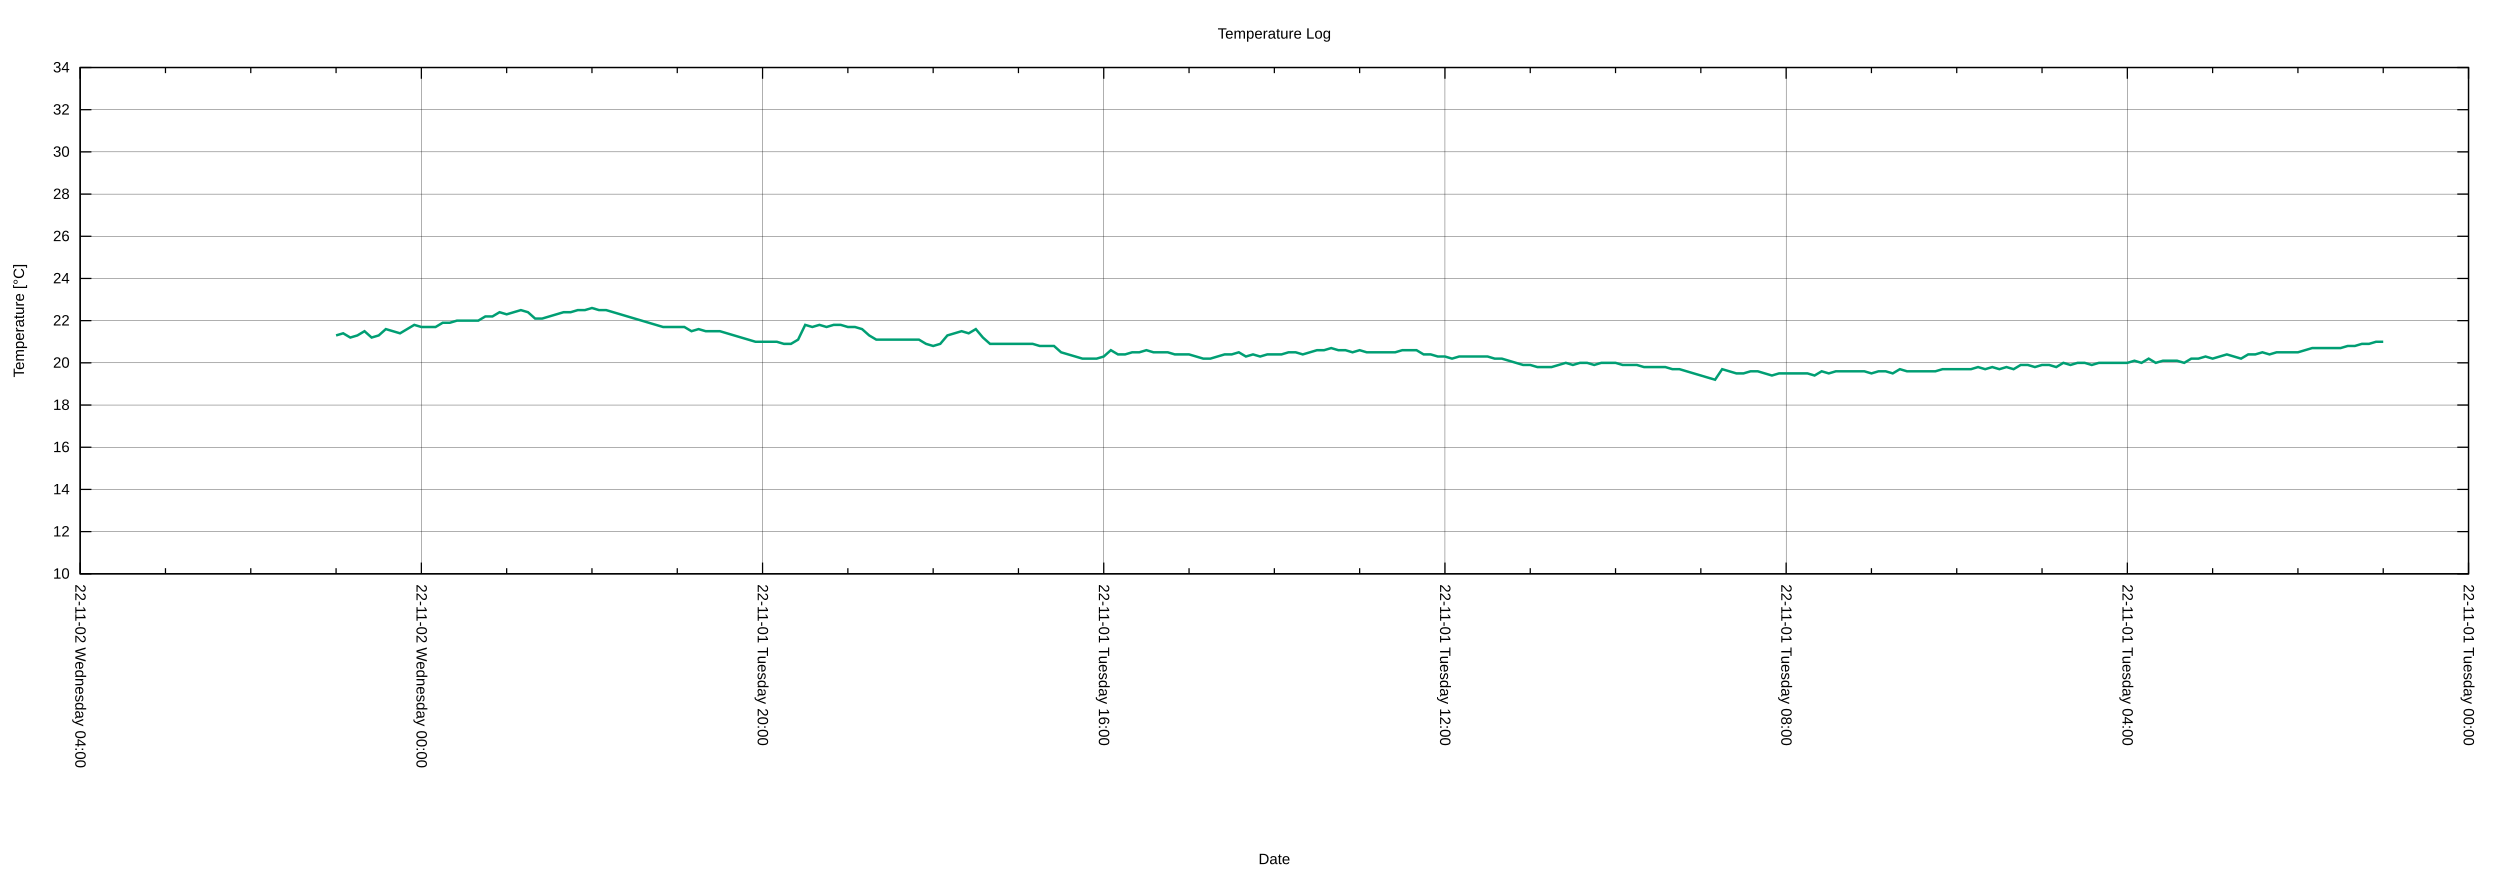
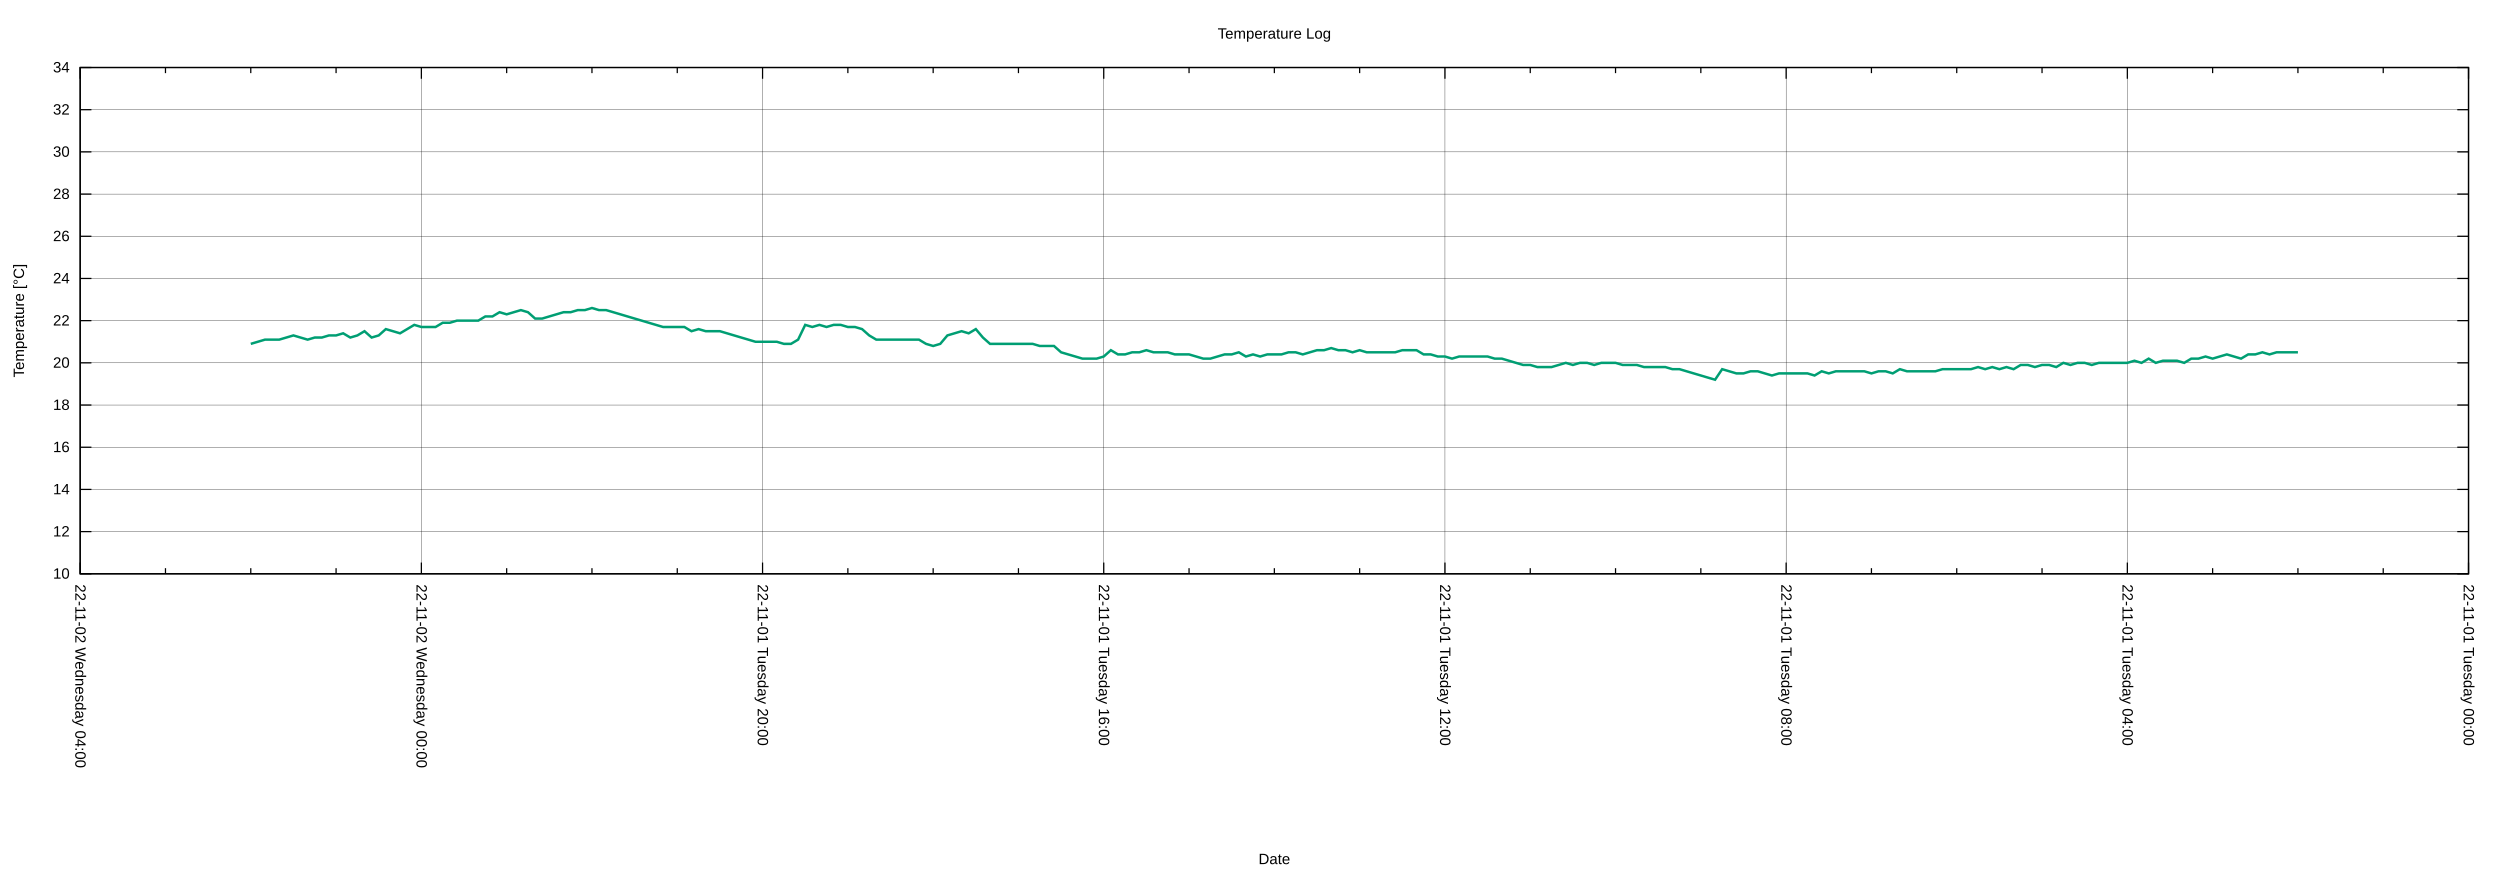
<svg xmlns="http://www.w3.org/2000/svg" xmlns:xlink="http://www.w3.org/1999/xlink" width="2000" height="700" viewBox="0 0 2000 700">
  <g id="gnuplot_canvas">
    <rect x="0" y="0" width="2000" height="700" fill="none" />
    <defs>
      <circle id="gpDot" r="0.5" stroke-width="0.5" stroke="currentColor" />
      <path id="gpPt0" stroke-width="0.222" stroke="currentColor" d="M-1,0 h2 M0,-1 v2" />
      <path id="gpPt1" stroke-width="0.222" stroke="currentColor" d="M-1,-1 L1,1 M1,-1 L-1,1" />
      <path id="gpPt2" stroke-width="0.222" stroke="currentColor" d="M-1,0 L1,0 M0,-1 L0,1 M-1,-1 L1,1 M-1,1 L1,-1" />
      <rect id="gpPt3" stroke-width="0.222" stroke="currentColor" x="-1" y="-1" width="2" height="2" />
      <rect id="gpPt4" stroke-width="0.222" stroke="currentColor" fill="currentColor" x="-1" y="-1" width="2" height="2" />
      <circle id="gpPt5" stroke-width="0.222" stroke="currentColor" cx="0" cy="0" r="1" />
      <use xlink:href="#gpPt5" id="gpPt6" fill="currentColor" stroke="none" />
      <path id="gpPt7" stroke-width="0.222" stroke="currentColor" d="M0,-1.33 L-1.33,0.67 L1.33,0.67 z" />
      <use xlink:href="#gpPt7" id="gpPt8" fill="currentColor" stroke="none" />
      <use xlink:href="#gpPt7" id="gpPt9" stroke="currentColor" transform="rotate(180)" />
      <use xlink:href="#gpPt9" id="gpPt10" fill="currentColor" stroke="none" />
      <use xlink:href="#gpPt3" id="gpPt11" stroke="currentColor" transform="rotate(45)" />
      <use xlink:href="#gpPt11" id="gpPt12" fill="currentColor" stroke="none" />
      <path id="gpPt13" stroke-width="0.222" stroke="currentColor" d="M0,1.330 L1.265,0.411 L0.782,-1.067 L-0.782,-1.076 L-1.265,0.411 z" />
      <use xlink:href="#gpPt13" id="gpPt14" fill="currentColor" stroke="none" />
      <filter id="textbox" filterUnits="objectBoundingBox" x="0" y="0" height="1" width="1">
        <feFlood flood-color="white" flood-opacity="1" result="bgnd" />
        <feComposite in="SourceGraphic" in2="bgnd" operator="atop" />
      </filter>
      <filter id="greybox" filterUnits="objectBoundingBox" x="0" y="0" height="1" width="1">
        <feFlood flood-color="lightgrey" flood-opacity="1" result="grey" />
        <feComposite in="SourceGraphic" in2="grey" operator="atop" />
      </filter>
    </defs>
    <g fill="none" color="white" stroke="currentColor" stroke-width="1.00" stroke-linecap="butt" stroke-linejoin="miter">
</g>
    <g fill="none" color="black" stroke="currentColor" stroke-width="1.00" stroke-linecap="butt" stroke-linejoin="miter">
</g>
    <g fill="none" color="black" stroke="black" stroke-width="0.25" stroke-linecap="butt" stroke-linejoin="miter">
</g>
    <g fill="none" color="black" stroke="currentColor" stroke-width="0.25" stroke-linecap="butt" stroke-linejoin="miter">
      <path stroke="black" class="gridline" d="M64.14,459.04 L1974.82,459.04  " />
    </g>
    <g fill="none" color="black" stroke="black" stroke-width="1.00" stroke-linecap="butt" stroke-linejoin="miter">
</g>
    <g fill="none" color="black" stroke="currentColor" stroke-width="1.00" stroke-linecap="butt" stroke-linejoin="miter">
      <path stroke="black" d="M64.14,459.04 L73.14,459.04 M1974.82,459.04 L1965.82,459.04  " />
      <g transform="translate(55.75,462.94)" stroke="none" fill="black" font-family="Arial" font-size="12.00" text-anchor="end">
        <text>
          <tspan font-family="Arial"> 10</tspan>
        </text>
      </g>
    </g>
    <g fill="none" color="black" stroke="currentColor" stroke-width="1.00" stroke-linecap="butt" stroke-linejoin="miter">
</g>
    <g fill="none" color="black" stroke="black" stroke-width="0.25" stroke-linecap="butt" stroke-linejoin="miter">
</g>
    <g fill="none" color="black" stroke="currentColor" stroke-width="0.25" stroke-linecap="butt" stroke-linejoin="miter">
      <path stroke="black" class="gridline" d="M64.14,425.29 L1974.82,425.29  " />
    </g>
    <g fill="none" color="black" stroke="black" stroke-width="1.00" stroke-linecap="butt" stroke-linejoin="miter">
</g>
    <g fill="none" color="black" stroke="currentColor" stroke-width="1.00" stroke-linecap="butt" stroke-linejoin="miter">
      <path stroke="black" d="M64.14,425.29 L73.14,425.29 M1974.82,425.29 L1965.82,425.29  " />
      <g transform="translate(55.75,429.19)" stroke="none" fill="black" font-family="Arial" font-size="12.00" text-anchor="end">
        <text>
          <tspan font-family="Arial"> 12</tspan>
        </text>
      </g>
    </g>
    <g fill="none" color="black" stroke="currentColor" stroke-width="1.00" stroke-linecap="butt" stroke-linejoin="miter">
</g>
    <g fill="none" color="black" stroke="black" stroke-width="0.25" stroke-linecap="butt" stroke-linejoin="miter">
</g>
    <g fill="none" color="black" stroke="currentColor" stroke-width="0.25" stroke-linecap="butt" stroke-linejoin="miter">
      <path stroke="black" class="gridline" d="M64.14,391.53 L1974.82,391.53  " />
    </g>
    <g fill="none" color="black" stroke="black" stroke-width="1.00" stroke-linecap="butt" stroke-linejoin="miter">
</g>
    <g fill="none" color="black" stroke="currentColor" stroke-width="1.00" stroke-linecap="butt" stroke-linejoin="miter">
      <path stroke="black" d="M64.14,391.53 L73.14,391.53 M1974.82,391.53 L1965.82,391.53  " />
      <g transform="translate(55.75,395.43)" stroke="none" fill="black" font-family="Arial" font-size="12.00" text-anchor="end">
        <text>
          <tspan font-family="Arial"> 14</tspan>
        </text>
      </g>
    </g>
    <g fill="none" color="black" stroke="currentColor" stroke-width="1.00" stroke-linecap="butt" stroke-linejoin="miter">
</g>
    <g fill="none" color="black" stroke="black" stroke-width="0.25" stroke-linecap="butt" stroke-linejoin="miter">
</g>
    <g fill="none" color="black" stroke="currentColor" stroke-width="0.25" stroke-linecap="butt" stroke-linejoin="miter">
      <path stroke="black" class="gridline" d="M64.14,357.78 L1974.82,357.78  " />
    </g>
    <g fill="none" color="black" stroke="black" stroke-width="1.00" stroke-linecap="butt" stroke-linejoin="miter">
</g>
    <g fill="none" color="black" stroke="currentColor" stroke-width="1.00" stroke-linecap="butt" stroke-linejoin="miter">
      <path stroke="black" d="M64.14,357.78 L73.14,357.78 M1974.82,357.78 L1965.82,357.78  " />
      <g transform="translate(55.75,361.68)" stroke="none" fill="black" font-family="Arial" font-size="12.00" text-anchor="end">
        <text>
          <tspan font-family="Arial"> 16</tspan>
        </text>
      </g>
    </g>
    <g fill="none" color="black" stroke="currentColor" stroke-width="1.00" stroke-linecap="butt" stroke-linejoin="miter">
</g>
    <g fill="none" color="black" stroke="black" stroke-width="0.25" stroke-linecap="butt" stroke-linejoin="miter">
</g>
    <g fill="none" color="black" stroke="currentColor" stroke-width="0.25" stroke-linecap="butt" stroke-linejoin="miter">
      <path stroke="black" class="gridline" d="M64.14,324.03 L1974.82,324.03  " />
    </g>
    <g fill="none" color="black" stroke="black" stroke-width="1.00" stroke-linecap="butt" stroke-linejoin="miter">
</g>
    <g fill="none" color="black" stroke="currentColor" stroke-width="1.00" stroke-linecap="butt" stroke-linejoin="miter">
      <path stroke="black" d="M64.14,324.03 L73.14,324.03 M1974.82,324.03 L1965.82,324.03  " />
      <g transform="translate(55.75,327.93)" stroke="none" fill="black" font-family="Arial" font-size="12.00" text-anchor="end">
        <text>
          <tspan font-family="Arial"> 18</tspan>
        </text>
      </g>
    </g>
    <g fill="none" color="black" stroke="currentColor" stroke-width="1.00" stroke-linecap="butt" stroke-linejoin="miter">
</g>
    <g fill="none" color="black" stroke="black" stroke-width="0.25" stroke-linecap="butt" stroke-linejoin="miter">
</g>
    <g fill="none" color="black" stroke="currentColor" stroke-width="0.25" stroke-linecap="butt" stroke-linejoin="miter">
      <path stroke="black" class="gridline" d="M64.14,290.28 L1974.82,290.28  " />
    </g>
    <g fill="none" color="black" stroke="black" stroke-width="1.00" stroke-linecap="butt" stroke-linejoin="miter">
</g>
    <g fill="none" color="black" stroke="currentColor" stroke-width="1.00" stroke-linecap="butt" stroke-linejoin="miter">
      <path stroke="black" d="M64.14,290.28 L73.14,290.28 M1974.82,290.28 L1965.82,290.28  " />
      <g transform="translate(55.75,294.18)" stroke="none" fill="black" font-family="Arial" font-size="12.00" text-anchor="end">
        <text>
          <tspan font-family="Arial"> 20</tspan>
        </text>
      </g>
    </g>
    <g fill="none" color="black" stroke="currentColor" stroke-width="1.00" stroke-linecap="butt" stroke-linejoin="miter">
</g>
    <g fill="none" color="black" stroke="black" stroke-width="0.25" stroke-linecap="butt" stroke-linejoin="miter">
</g>
    <g fill="none" color="black" stroke="currentColor" stroke-width="0.25" stroke-linecap="butt" stroke-linejoin="miter">
      <path stroke="black" class="gridline" d="M64.14,256.52 L1974.82,256.52  " />
    </g>
    <g fill="none" color="black" stroke="black" stroke-width="1.00" stroke-linecap="butt" stroke-linejoin="miter">
</g>
    <g fill="none" color="black" stroke="currentColor" stroke-width="1.00" stroke-linecap="butt" stroke-linejoin="miter">
      <path stroke="black" d="M64.14,256.52 L73.14,256.52 M1974.82,256.52 L1965.82,256.52  " />
      <g transform="translate(55.75,260.42)" stroke="none" fill="black" font-family="Arial" font-size="12.00" text-anchor="end">
        <text>
          <tspan font-family="Arial"> 22</tspan>
        </text>
      </g>
    </g>
    <g fill="none" color="black" stroke="currentColor" stroke-width="1.00" stroke-linecap="butt" stroke-linejoin="miter">
</g>
    <g fill="none" color="black" stroke="black" stroke-width="0.25" stroke-linecap="butt" stroke-linejoin="miter">
</g>
    <g fill="none" color="black" stroke="currentColor" stroke-width="0.25" stroke-linecap="butt" stroke-linejoin="miter">
      <path stroke="black" class="gridline" d="M64.14,222.77 L1974.82,222.77  " />
    </g>
    <g fill="none" color="black" stroke="black" stroke-width="1.00" stroke-linecap="butt" stroke-linejoin="miter">
</g>
    <g fill="none" color="black" stroke="currentColor" stroke-width="1.00" stroke-linecap="butt" stroke-linejoin="miter">
      <path stroke="black" d="M64.14,222.77 L73.14,222.77 M1974.82,222.77 L1965.82,222.77  " />
      <g transform="translate(55.75,226.67)" stroke="none" fill="black" font-family="Arial" font-size="12.00" text-anchor="end">
        <text>
          <tspan font-family="Arial"> 24</tspan>
        </text>
      </g>
    </g>
    <g fill="none" color="black" stroke="currentColor" stroke-width="1.00" stroke-linecap="butt" stroke-linejoin="miter">
</g>
    <g fill="none" color="black" stroke="black" stroke-width="0.25" stroke-linecap="butt" stroke-linejoin="miter">
</g>
    <g fill="none" color="black" stroke="currentColor" stroke-width="0.25" stroke-linecap="butt" stroke-linejoin="miter">
      <path stroke="black" class="gridline" d="M64.14,189.02 L1974.82,189.02  " />
    </g>
    <g fill="none" color="black" stroke="black" stroke-width="1.00" stroke-linecap="butt" stroke-linejoin="miter">
</g>
    <g fill="none" color="black" stroke="currentColor" stroke-width="1.00" stroke-linecap="butt" stroke-linejoin="miter">
      <path stroke="black" d="M64.14,189.02 L73.14,189.02 M1974.82,189.02 L1965.82,189.02  " />
      <g transform="translate(55.75,192.92)" stroke="none" fill="black" font-family="Arial" font-size="12.00" text-anchor="end">
        <text>
          <tspan font-family="Arial"> 26</tspan>
        </text>
      </g>
    </g>
    <g fill="none" color="black" stroke="currentColor" stroke-width="1.00" stroke-linecap="butt" stroke-linejoin="miter">
</g>
    <g fill="none" color="black" stroke="black" stroke-width="0.25" stroke-linecap="butt" stroke-linejoin="miter">
</g>
    <g fill="none" color="black" stroke="currentColor" stroke-width="0.25" stroke-linecap="butt" stroke-linejoin="miter">
      <path stroke="black" class="gridline" d="M64.14,155.27 L1974.82,155.27  " />
    </g>
    <g fill="none" color="black" stroke="black" stroke-width="1.00" stroke-linecap="butt" stroke-linejoin="miter">
</g>
    <g fill="none" color="black" stroke="currentColor" stroke-width="1.00" stroke-linecap="butt" stroke-linejoin="miter">
      <path stroke="black" d="M64.14,155.27 L73.14,155.27 M1974.82,155.27 L1965.82,155.27  " />
      <g transform="translate(55.75,159.17)" stroke="none" fill="black" font-family="Arial" font-size="12.00" text-anchor="end">
        <text>
          <tspan font-family="Arial"> 28</tspan>
        </text>
      </g>
    </g>
    <g fill="none" color="black" stroke="currentColor" stroke-width="1.00" stroke-linecap="butt" stroke-linejoin="miter">
</g>
    <g fill="none" color="black" stroke="black" stroke-width="0.25" stroke-linecap="butt" stroke-linejoin="miter">
</g>
    <g fill="none" color="black" stroke="currentColor" stroke-width="0.25" stroke-linecap="butt" stroke-linejoin="miter">
      <path stroke="black" class="gridline" d="M64.14,121.51 L1974.82,121.51  " />
    </g>
    <g fill="none" color="black" stroke="black" stroke-width="1.00" stroke-linecap="butt" stroke-linejoin="miter">
</g>
    <g fill="none" color="black" stroke="currentColor" stroke-width="1.00" stroke-linecap="butt" stroke-linejoin="miter">
      <path stroke="black" d="M64.14,121.51 L73.14,121.51 M1974.82,121.51 L1965.82,121.51  " />
      <g transform="translate(55.75,125.41)" stroke="none" fill="black" font-family="Arial" font-size="12.00" text-anchor="end">
        <text>
          <tspan font-family="Arial"> 30</tspan>
        </text>
      </g>
    </g>
    <g fill="none" color="black" stroke="currentColor" stroke-width="1.00" stroke-linecap="butt" stroke-linejoin="miter">
</g>
    <g fill="none" color="black" stroke="black" stroke-width="0.25" stroke-linecap="butt" stroke-linejoin="miter">
</g>
    <g fill="none" color="black" stroke="currentColor" stroke-width="0.25" stroke-linecap="butt" stroke-linejoin="miter">
      <path stroke="black" class="gridline" d="M64.14,87.76 L1974.82,87.76  " />
    </g>
    <g fill="none" color="black" stroke="black" stroke-width="1.00" stroke-linecap="butt" stroke-linejoin="miter">
</g>
    <g fill="none" color="black" stroke="currentColor" stroke-width="1.00" stroke-linecap="butt" stroke-linejoin="miter">
      <path stroke="black" d="M64.14,87.76 L73.14,87.76 M1974.82,87.76 L1965.82,87.76  " />
      <g transform="translate(55.75,91.66)" stroke="none" fill="black" font-family="Arial" font-size="12.00" text-anchor="end">
        <text>
          <tspan font-family="Arial"> 32</tspan>
        </text>
      </g>
    </g>
    <g fill="none" color="black" stroke="currentColor" stroke-width="1.00" stroke-linecap="butt" stroke-linejoin="miter">
</g>
    <g fill="none" color="black" stroke="black" stroke-width="0.25" stroke-linecap="butt" stroke-linejoin="miter">
</g>
    <g fill="none" color="black" stroke="currentColor" stroke-width="0.25" stroke-linecap="butt" stroke-linejoin="miter">
      <path stroke="black" class="gridline" d="M64.14,54.01 L1974.82,54.01  " />
    </g>
    <g fill="none" color="black" stroke="black" stroke-width="1.00" stroke-linecap="butt" stroke-linejoin="miter">
</g>
    <g fill="none" color="black" stroke="currentColor" stroke-width="1.00" stroke-linecap="butt" stroke-linejoin="miter">
      <path stroke="black" d="M64.14,54.01 L73.14,54.01 M1974.82,54.01 L1965.82,54.01  " />
      <g transform="translate(55.75,57.91)" stroke="none" fill="black" font-family="Arial" font-size="12.00" text-anchor="end">
        <text>
          <tspan font-family="Arial"> 34</tspan>
        </text>
      </g>
    </g>
    <g fill="none" color="black" stroke="currentColor" stroke-width="1.00" stroke-linecap="butt" stroke-linejoin="miter">
</g>
    <g fill="none" color="black" stroke="black" stroke-width="0.25" stroke-linecap="butt" stroke-linejoin="miter">
</g>
    <g fill="none" color="black" stroke="currentColor" stroke-width="0.25" stroke-linecap="butt" stroke-linejoin="miter">
      <path stroke="black" class="gridline" d="M1974.82,459.04 L1974.82,54.01  " />
    </g>
    <g fill="none" color="black" stroke="black" stroke-width="1.00" stroke-linecap="butt" stroke-linejoin="miter">
</g>
    <g fill="none" color="black" stroke="currentColor" stroke-width="1.00" stroke-linecap="butt" stroke-linejoin="miter">
      <path stroke="black" d="M1974.82,459.04 L1974.82,450.04 M1974.82,54.01 L1974.82,63.01  " />
      <g transform="translate(1970.92,467.43) rotate(90)" stroke="none" fill="black" font-family="Arial" font-size="12.00" text-anchor="start">
        <text>
          <tspan font-family="Arial">22-11-01 Tuesday 00:00</tspan>
        </text>
      </g>
    </g>
    <g fill="none" color="black" stroke="currentColor" stroke-width="1.00" stroke-linecap="butt" stroke-linejoin="miter">
      <path stroke="black" d="M1906.58,459.04 L1906.58,454.54 M1906.58,54.01 L1906.58,58.51 M1838.34,459.04 L1838.34,454.54 M1838.34,54.01 L1838.34,58.51   M1770.10,459.04 L1770.10,454.54 M1770.10,54.01 L1770.10,58.51  " />
    </g>
    <g fill="none" color="black" stroke="black" stroke-width="0.25" stroke-linecap="butt" stroke-linejoin="miter">
</g>
    <g fill="none" color="black" stroke="currentColor" stroke-width="0.25" stroke-linecap="butt" stroke-linejoin="miter">
      <path stroke="black" class="gridline" d="M1701.87,459.04 L1701.87,54.01  " />
    </g>
    <g fill="none" color="black" stroke="black" stroke-width="1.00" stroke-linecap="butt" stroke-linejoin="miter">
</g>
    <g fill="none" color="black" stroke="currentColor" stroke-width="1.00" stroke-linecap="butt" stroke-linejoin="miter">
      <path stroke="black" d="M1701.87,459.04 L1701.87,450.04 M1701.87,54.01 L1701.87,63.01  " />
      <g transform="translate(1697.97,467.43) rotate(90)" stroke="none" fill="black" font-family="Arial" font-size="12.00" text-anchor="start">
        <text>
          <tspan font-family="Arial">22-11-01 Tuesday 04:00</tspan>
        </text>
      </g>
    </g>
    <g fill="none" color="black" stroke="currentColor" stroke-width="1.00" stroke-linecap="butt" stroke-linejoin="miter">
      <path stroke="black" d="M1633.63,459.04 L1633.63,454.54 M1633.63,54.01 L1633.63,58.51 M1565.39,459.04 L1565.39,454.54 M1565.39,54.01 L1565.39,58.51   M1497.15,459.04 L1497.15,454.54 M1497.15,54.01 L1497.15,58.51  " />
    </g>
    <g fill="none" color="black" stroke="black" stroke-width="0.25" stroke-linecap="butt" stroke-linejoin="miter">
</g>
    <g fill="none" color="black" stroke="currentColor" stroke-width="0.25" stroke-linecap="butt" stroke-linejoin="miter">
      <path stroke="black" class="gridline" d="M1428.91,459.04 L1428.91,54.01  " />
    </g>
    <g fill="none" color="black" stroke="black" stroke-width="1.00" stroke-linecap="butt" stroke-linejoin="miter">
</g>
    <g fill="none" color="black" stroke="currentColor" stroke-width="1.00" stroke-linecap="butt" stroke-linejoin="miter">
      <path stroke="black" d="M1428.91,459.04 L1428.91,450.04 M1428.91,54.01 L1428.91,63.01  " />
      <g transform="translate(1425.01,467.43) rotate(90)" stroke="none" fill="black" font-family="Arial" font-size="12.00" text-anchor="start">
        <text>
          <tspan font-family="Arial">22-11-01 Tuesday 08:00</tspan>
        </text>
      </g>
    </g>
    <g fill="none" color="black" stroke="currentColor" stroke-width="1.00" stroke-linecap="butt" stroke-linejoin="miter">
      <path stroke="black" d="M1360.67,459.04 L1360.67,454.54 M1360.67,54.01 L1360.67,58.51 M1292.43,459.04 L1292.43,454.54 M1292.43,54.01 L1292.43,58.51   M1224.20,459.04 L1224.20,454.54 M1224.20,54.01 L1224.20,58.51  " />
    </g>
    <g fill="none" color="black" stroke="black" stroke-width="0.25" stroke-linecap="butt" stroke-linejoin="miter">
</g>
    <g fill="none" color="black" stroke="currentColor" stroke-width="0.25" stroke-linecap="butt" stroke-linejoin="miter">
      <path stroke="black" class="gridline" d="M1155.96,459.04 L1155.96,54.01  " />
    </g>
    <g fill="none" color="black" stroke="black" stroke-width="1.00" stroke-linecap="butt" stroke-linejoin="miter">
</g>
    <g fill="none" color="black" stroke="currentColor" stroke-width="1.00" stroke-linecap="butt" stroke-linejoin="miter">
      <path stroke="black" d="M1155.96,459.04 L1155.96,450.04 M1155.96,54.01 L1155.96,63.01  " />
      <g transform="translate(1152.06,467.43) rotate(90)" stroke="none" fill="black" font-family="Arial" font-size="12.00" text-anchor="start">
        <text>
          <tspan font-family="Arial">22-11-01 Tuesday 12:00</tspan>
        </text>
      </g>
    </g>
    <g fill="none" color="black" stroke="currentColor" stroke-width="1.00" stroke-linecap="butt" stroke-linejoin="miter">
      <path stroke="black" d="M1087.72,459.04 L1087.72,454.54 M1087.72,54.01 L1087.72,58.51 M1019.48,459.04 L1019.48,454.54 M1019.48,54.01 L1019.48,58.51   M951.24,459.04 L951.24,454.54 M951.24,54.01 L951.24,58.51  " />
    </g>
    <g fill="none" color="black" stroke="black" stroke-width="0.25" stroke-linecap="butt" stroke-linejoin="miter">
</g>
    <g fill="none" color="black" stroke="currentColor" stroke-width="0.25" stroke-linecap="butt" stroke-linejoin="miter">
      <path stroke="black" class="gridline" d="M883.00,459.04 L883.00,54.01  " />
    </g>
    <g fill="none" color="black" stroke="black" stroke-width="1.00" stroke-linecap="butt" stroke-linejoin="miter">
</g>
    <g fill="none" color="black" stroke="currentColor" stroke-width="1.00" stroke-linecap="butt" stroke-linejoin="miter">
      <path stroke="black" d="M883.00,459.04 L883.00,450.04 M883.00,54.01 L883.00,63.01  " />
      <g transform="translate(879.10,467.43) rotate(90)" stroke="none" fill="black" font-family="Arial" font-size="12.00" text-anchor="start">
        <text>
          <tspan font-family="Arial">22-11-01 Tuesday 16:00</tspan>
        </text>
      </g>
    </g>
    <g fill="none" color="black" stroke="currentColor" stroke-width="1.00" stroke-linecap="butt" stroke-linejoin="miter">
      <path stroke="black" d="M814.76,459.04 L814.76,454.54 M814.76,54.01 L814.76,58.51 M746.53,459.04 L746.53,454.54 M746.53,54.01 L746.53,58.51   M678.29,459.04 L678.29,454.54 M678.29,54.01 L678.29,58.51  " />
    </g>
    <g fill="none" color="black" stroke="black" stroke-width="0.25" stroke-linecap="butt" stroke-linejoin="miter">
</g>
    <g fill="none" color="black" stroke="currentColor" stroke-width="0.25" stroke-linecap="butt" stroke-linejoin="miter">
      <path stroke="black" class="gridline" d="M610.05,459.04 L610.05,54.01  " />
    </g>
    <g fill="none" color="black" stroke="black" stroke-width="1.00" stroke-linecap="butt" stroke-linejoin="miter">
</g>
    <g fill="none" color="black" stroke="currentColor" stroke-width="1.00" stroke-linecap="butt" stroke-linejoin="miter">
      <path stroke="black" d="M610.05,459.04 L610.05,450.04 M610.05,54.01 L610.05,63.01  " />
      <g transform="translate(606.15,467.43) rotate(90)" stroke="none" fill="black" font-family="Arial" font-size="12.00" text-anchor="start">
        <text>
          <tspan font-family="Arial">22-11-01 Tuesday 20:00</tspan>
        </text>
      </g>
    </g>
    <g fill="none" color="black" stroke="currentColor" stroke-width="1.00" stroke-linecap="butt" stroke-linejoin="miter">
      <path stroke="black" d="M541.81,459.04 L541.81,454.54 M541.81,54.01 L541.81,58.51 M473.57,459.04 L473.57,454.54 M473.57,54.01 L473.57,58.51   M405.33,459.04 L405.33,454.54 M405.33,54.01 L405.33,58.51  " />
    </g>
    <g fill="none" color="black" stroke="black" stroke-width="0.25" stroke-linecap="butt" stroke-linejoin="miter">
</g>
    <g fill="none" color="black" stroke="currentColor" stroke-width="0.25" stroke-linecap="butt" stroke-linejoin="miter">
      <path stroke="black" class="gridline" d="M337.09,459.04 L337.09,54.01  " />
    </g>
    <g fill="none" color="black" stroke="black" stroke-width="1.00" stroke-linecap="butt" stroke-linejoin="miter">
</g>
    <g fill="none" color="black" stroke="currentColor" stroke-width="1.00" stroke-linecap="butt" stroke-linejoin="miter">
      <path stroke="black" d="M337.09,459.04 L337.09,450.04 M337.09,54.01 L337.09,63.01  " />
      <g transform="translate(333.19,467.43) rotate(90)" stroke="none" fill="black" font-family="Arial" font-size="12.00" text-anchor="start">
        <text>
          <tspan font-family="Arial">22-11-02 Wednesday 00:00</tspan>
        </text>
      </g>
    </g>
    <g fill="none" color="black" stroke="currentColor" stroke-width="1.00" stroke-linecap="butt" stroke-linejoin="miter">
      <path stroke="black" d="M268.86,459.04 L268.86,454.54 M268.86,54.01 L268.86,58.51 M200.62,459.04 L200.62,454.54 M200.62,54.01 L200.62,58.51   M132.38,459.04 L132.38,454.54 M132.38,54.01 L132.38,58.51  " />
    </g>
    <g fill="none" color="black" stroke="black" stroke-width="0.25" stroke-linecap="butt" stroke-linejoin="miter">
</g>
    <g fill="none" color="black" stroke="currentColor" stroke-width="0.25" stroke-linecap="butt" stroke-linejoin="miter">
      <path stroke="black" class="gridline" d="M64.14,459.04 L64.14,54.01  " />
    </g>
    <g fill="none" color="black" stroke="black" stroke-width="1.00" stroke-linecap="butt" stroke-linejoin="miter">
</g>
    <g fill="none" color="black" stroke="currentColor" stroke-width="1.00" stroke-linecap="butt" stroke-linejoin="miter">
      <path stroke="black" d="M64.14,459.04 L64.14,450.04 M64.14,54.01 L64.14,63.01  " />
      <g transform="translate(60.24,467.43) rotate(90)" stroke="none" fill="black" font-family="Arial" font-size="12.00" text-anchor="start">
        <text>
          <tspan font-family="Arial">22-11-02 Wednesday 04:00</tspan>
        </text>
      </g>
    </g>
    <g fill="none" color="black" stroke="currentColor" stroke-width="1.00" stroke-linecap="butt" stroke-linejoin="miter">
</g>
    <g fill="none" color="black" stroke="currentColor" stroke-width="1.00" stroke-linecap="butt" stroke-linejoin="miter">
      <path stroke="black" d="M64.14,54.01 L64.14,459.04 L1974.82,459.04 L1974.82,54.01 L64.14,54.01 Z  " />
    </g>
    <g fill="none" color="black" stroke="currentColor" stroke-width="1.00" stroke-linecap="butt" stroke-linejoin="miter">
      <g transform="translate(19.18,256.53) rotate(270)" stroke="none" fill="black" font-family="Arial" font-size="12.00" text-anchor="middle">
        <text>
          <tspan font-family="Arial">Temperature [°C]</tspan>
        </text>
      </g>
    </g>
    <g fill="none" color="black" stroke="currentColor" stroke-width="1.00" stroke-linecap="butt" stroke-linejoin="miter">
      <g transform="translate(1019.48,691.30)" stroke="none" fill="black" font-family="Arial" font-size="12.00" text-anchor="middle">
        <text>
          <tspan font-family="Arial">Date</tspan>
        </text>
      </g>
    </g>
    <g fill="none" color="black" stroke="currentColor" stroke-width="1.00" stroke-linecap="butt" stroke-linejoin="miter">
</g>
    <g id="gnuplot_plot_1">
      <g fill="none" color="white" stroke="currentColor" stroke-width="2.00" stroke-linecap="butt" stroke-linejoin="miter">
</g>
      <g fill="none" color="black" stroke="currentColor" stroke-width="2.00" stroke-linecap="butt" stroke-linejoin="miter">
-         <path stroke="rgb(  0, 158, 115)" d="M268.86,268.34 L274.54,266.65 L280.23,270.03 L285.92,268.34 L291.60,264.96 L297.29,270.03 L302.98,268.34 L308.66,263.28   L314.35,264.96 L320.03,266.65 L325.72,263.28 L331.41,259.90 L337.09,261.59 L342.78,261.59 L348.47,261.59 L354.15,258.21   L359.84,258.21 L365.53,256.52 L371.21,256.52 L376.90,256.52 L382.59,256.52 L388.27,253.15 L393.96,253.15 L399.65,249.77   L405.33,251.46 L411.02,249.77 L416.71,248.09 L422.39,249.77 L428.08,254.84 L433.77,254.84 L439.45,253.15 L445.14,251.46   L450.83,249.77 L456.51,249.77 L462.20,248.09 L467.88,248.09 L473.57,246.40 L479.26,248.09 L484.94,248.09 L490.63,249.77   L496.32,251.46 L502.00,253.15 L507.69,254.84 L513.38,256.52 L519.06,258.21 L524.75,259.90 L530.44,261.59 L536.12,261.59   L541.81,261.59 L547.50,261.59 L553.18,264.96 L558.87,263.28 L564.56,264.96 L570.24,264.96 L575.93,264.96 L581.62,266.65   L587.30,268.34 L592.99,270.03 L598.68,271.71 L604.36,273.40 L610.05,273.40 L615.74,273.40 L621.42,273.40 L627.11,275.09   L632.79,275.09 L638.48,271.71 L644.17,259.90 L649.85,261.59 L655.54,259.90 L661.23,261.59 L666.91,259.90 L672.60,259.90   L678.29,261.59 L683.97,261.59 L689.66,263.28 L695.35,268.34 L701.03,271.71 L706.72,271.71 L712.41,271.71 L718.09,271.71   L723.78,271.71 L729.47,271.71 L735.15,271.71 L740.84,275.09 L746.53,276.78 L752.21,275.09 L757.90,268.34 L763.59,266.65   L769.27,264.96 L774.96,266.65 L780.65,263.28 L786.33,270.03 L792.02,275.09 L797.70,275.09 L803.39,275.09 L809.08,275.09   L814.76,275.09 L820.45,275.09 L826.14,275.09 L831.82,276.78 L837.51,276.78 L843.20,276.78 L848.88,281.84 L854.57,283.53   L860.26,285.21 L865.94,286.90 L871.63,286.90 L877.32,286.90 L883.00,285.21 L888.69,280.15 L894.38,283.53 L900.06,283.53   L905.75,281.84 L911.44,281.84 L917.12,280.15 L922.81,281.84 L928.50,281.84 L934.18,281.84 L939.87,283.53 L945.55,283.53   L951.24,283.53 L956.93,285.21 L962.61,286.90 L968.30,286.90 L973.99,285.21 L979.67,283.53 L985.36,283.53 L991.05,281.84   L996.73,285.21 L1002.42,283.53 L1008.11,285.21 L1013.79,283.53 L1019.48,283.53 L1025.17,283.53 L1030.85,281.84 L1036.54,281.84   L1042.23,283.53 L1047.91,281.84 L1053.60,280.15 L1059.29,280.15 L1064.97,278.46 L1070.66,280.15 L1076.35,280.15 L1082.03,281.84   L1087.72,280.15 L1093.41,281.84 L1099.09,281.84 L1104.78,281.84 L1110.46,281.84 L1116.15,281.84 L1121.84,280.15 L1127.52,280.15   L1133.21,280.15 L1138.90,283.53 L1144.58,283.53 L1150.27,285.21 L1155.96,285.21 L1161.64,286.90 L1167.33,285.21 L1173.02,285.21   L1178.70,285.21 L1184.39,285.21 L1190.08,285.21 L1195.76,286.90 L1201.45,286.90 L1207.14,288.59 L1212.82,290.28 L1218.51,291.97   L1224.20,291.97 L1229.88,293.65 L1235.57,293.65 L1241.26,293.65 L1246.94,291.97 L1252.63,290.28 L1258.32,291.97 L1264.00,290.28   L1269.69,290.28 L1275.37,291.97 L1281.06,290.28 L1286.75,290.28 L1292.43,290.28 L1298.12,291.97 L1303.81,291.97 L1309.49,291.97   L1315.18,293.65 L1320.87,293.65 L1326.55,293.65 L1332.24,293.65 L1337.93,295.34 L1343.61,295.34 L1349.30,297.03 L1354.99,298.72   L1360.67,300.40 L1366.36,302.09 L1372.05,303.78 L1377.73,295.34 L1383.42,297.03 L1389.11,298.72 L1394.79,298.72 L1400.48,297.03   L1406.17,297.03 L1411.85,298.72 L1417.54,300.40 L1423.22,298.72 L1428.91,298.72 L1434.60,298.72 L1440.28,298.72 L1445.97,298.72   L1451.66,300.40 L1457.34,297.03 L1463.03,298.72 L1468.72,297.03 L1474.40,297.03 L1480.09,297.03 L1485.78,297.03 L1491.46,297.03   L1497.15,298.72 L1502.84,297.03 L1508.52,297.03 L1514.21,298.72 L1519.90,295.34 L1525.58,297.03 L1531.27,297.03 L1536.96,297.03   L1542.64,297.03 L1548.33,297.03 L1554.02,295.34 L1559.70,295.34 L1565.39,295.34 L1571.08,295.34 L1576.76,295.34 L1582.45,293.65   L1588.13,295.34 L1593.82,293.65 L1599.51,295.34 L1605.19,293.65 L1610.88,295.34 L1616.57,291.97 L1622.25,291.97 L1627.94,293.65   L1633.63,291.97 L1639.31,291.97 L1645.00,293.65 L1650.69,290.28 L1656.37,291.97 L1662.06,290.28 L1667.75,290.28 L1673.43,291.97   L1679.12,290.28 L1684.81,290.28 L1690.49,290.28 L1696.18,290.28 L1701.87,290.28 L1707.55,288.59 L1713.24,290.28 L1718.93,286.90   L1724.61,290.28 L1730.30,288.59 L1735.99,288.59 L1741.67,288.59 L1747.36,290.28 L1753.04,286.90 L1758.73,286.90 L1764.42,285.21   L1770.10,286.90 L1775.79,285.21 L1781.48,283.53 L1787.16,285.21 L1792.85,286.90 L1798.54,283.53 L1804.22,283.53 L1809.91,281.84   L1815.60,283.53 L1821.28,281.84 L1826.97,281.84 L1832.66,281.84 L1838.34,281.84 L1844.03,280.15 L1849.72,278.46 L1855.40,278.46   L1861.09,278.46 L1866.78,278.46 L1872.46,278.46 L1878.15,276.78 L1883.84,276.78 L1889.52,275.09 L1895.21,275.09 L1900.89,273.40   L1906.58,273.40  " />
+         <path stroke="rgb(  0, 158, 115)" d="M200.62,275.09 L206.30,273.40 L211.99,271.71 L217.68,271.71 L223.36,271.71 L229.05,270.03 L234.74,268.34 L240.42,270.03   L246.11,271.71 L251.80,270.03 L257.48,270.03 L263.17,268.34 L268.86,268.34 L274.54,266.65 L280.23,270.03 L285.92,268.34   L291.60,264.96 L297.29,270.03 L302.98,268.34 L308.66,263.28 L314.35,264.96 L320.03,266.65 L325.72,263.28 L331.41,259.90   L337.09,261.59 L342.78,261.59 L348.47,261.59 L354.15,258.21 L359.84,258.21 L365.53,256.52 L371.21,256.52 L376.90,256.52   L382.59,256.52 L388.27,253.15 L393.96,253.15 L399.65,249.77 L405.33,251.46 L411.02,249.77 L416.71,248.09 L422.39,249.77   L428.08,254.84 L433.77,254.84 L439.45,253.15 L445.14,251.46 L450.83,249.77 L456.51,249.77 L462.20,248.09 L467.88,248.09   L473.57,246.40 L479.26,248.09 L484.94,248.09 L490.63,249.77 L496.32,251.46 L502.00,253.15 L507.69,254.84 L513.38,256.52   L519.06,258.21 L524.75,259.90 L530.44,261.59 L536.12,261.59 L541.81,261.59 L547.50,261.59 L553.18,264.96 L558.87,263.28   L564.56,264.96 L570.24,264.96 L575.93,264.96 L581.62,266.65 L587.30,268.34 L592.99,270.03 L598.68,271.71 L604.36,273.40   L610.05,273.40 L615.74,273.40 L621.42,273.40 L627.11,275.09 L632.79,275.09 L638.48,271.71 L644.17,259.90 L649.85,261.59   L655.54,259.90 L661.23,261.59 L666.91,259.90 L672.60,259.90 L678.29,261.59 L683.97,261.59 L689.66,263.28 L695.35,268.34   L701.03,271.71 L706.72,271.71 L712.41,271.71 L718.09,271.71 L723.78,271.71 L729.47,271.71 L735.15,271.71 L740.84,275.09   L746.53,276.78 L752.21,275.09 L757.90,268.34 L763.59,266.65 L769.27,264.96 L774.96,266.65 L780.65,263.28 L786.33,270.03   L792.02,275.09 L797.70,275.09 L803.39,275.09 L809.08,275.09 L814.76,275.09 L820.45,275.09 L826.14,275.09 L831.82,276.78   L837.51,276.78 L843.20,276.78 L848.88,281.84 L854.57,283.53 L860.26,285.21 L865.94,286.90 L871.63,286.90 L877.32,286.90   L883.00,285.21 L888.69,280.15 L894.38,283.53 L900.06,283.53 L905.75,281.84 L911.44,281.84 L917.12,280.15 L922.81,281.84   L928.50,281.84 L934.18,281.84 L939.87,283.53 L945.55,283.53 L951.24,283.53 L956.93,285.21 L962.61,286.90 L968.30,286.90   L973.99,285.21 L979.67,283.53 L985.36,283.53 L991.05,281.84 L996.73,285.21 L1002.42,283.53 L1008.11,285.21 L1013.79,283.53   L1019.48,283.53 L1025.17,283.53 L1030.85,281.84 L1036.54,281.84 L1042.23,283.53 L1047.91,281.84 L1053.60,280.15 L1059.29,280.15   L1064.97,278.46 L1070.66,280.15 L1076.35,280.15 L1082.03,281.84 L1087.72,280.15 L1093.41,281.84 L1099.09,281.84 L1104.78,281.84   L1110.46,281.84 L1116.15,281.84 L1121.84,280.15 L1127.52,280.15 L1133.21,280.15 L1138.90,283.53 L1144.58,283.53 L1150.27,285.21   L1155.96,285.21 L1161.64,286.90 L1167.33,285.21 L1173.02,285.21 L1178.70,285.21 L1184.39,285.21 L1190.08,285.21 L1195.76,286.90   L1201.45,286.90 L1207.14,288.59 L1212.82,290.28 L1218.51,291.97 L1224.20,291.97 L1229.88,293.65 L1235.57,293.65 L1241.26,293.65   L1246.94,291.97 L1252.63,290.28 L1258.32,291.97 L1264.00,290.28 L1269.69,290.28 L1275.37,291.97 L1281.06,290.28 L1286.75,290.28   L1292.43,290.28 L1298.12,291.97 L1303.81,291.97 L1309.49,291.97 L1315.18,293.65 L1320.87,293.65 L1326.55,293.65 L1332.24,293.65   L1337.93,295.34 L1343.61,295.34 L1349.30,297.03 L1354.99,298.72 L1360.67,300.40 L1366.36,302.09 L1372.05,303.78 L1377.73,295.34   L1383.42,297.03 L1389.11,298.72 L1394.79,298.72 L1400.48,297.03 L1406.17,297.03 L1411.85,298.72 L1417.54,300.40 L1423.22,298.72   L1428.91,298.72 L1434.60,298.72 L1440.28,298.72 L1445.97,298.72 L1451.66,300.40 L1457.34,297.03 L1463.03,298.72 L1468.72,297.03   L1474.40,297.03 L1480.09,297.03 L1485.78,297.03 L1491.46,297.03 L1497.15,298.72 L1502.84,297.03 L1508.52,297.03 L1514.21,298.72   L1519.90,295.34 L1525.58,297.03 L1531.27,297.03 L1536.96,297.03 L1542.64,297.03 L1548.33,297.03 L1554.02,295.34 L1559.70,295.34   L1565.39,295.34 L1571.08,295.34 L1576.76,295.34 L1582.45,293.65 L1588.13,295.34 L1593.82,293.65 L1599.51,295.34 L1605.19,293.65   L1610.88,295.34 L1616.57,291.97 L1622.25,291.97 L1627.94,293.65 L1633.63,291.97 L1639.31,291.97 L1645.00,293.65 L1650.69,290.28   L1656.37,291.97 L1662.06,290.28 L1667.75,290.28 L1673.43,291.97 L1679.12,290.28 L1684.81,290.28 L1690.49,290.28 L1696.18,290.28   L1701.87,290.28 L1707.55,288.59 L1713.24,290.28 L1718.93,286.90 L1724.61,290.28 L1730.30,288.59 L1735.99,288.59 L1741.67,288.59   L1747.36,290.28 L1753.04,286.90 L1758.73,286.90 L1764.42,285.21 L1770.10,286.90 L1775.79,285.21 L1781.48,283.53 L1787.16,285.21   L1792.85,286.90 L1798.54,283.53 L1804.22,283.53 L1809.91,281.84 L1815.60,283.53 L1821.28,281.84 L1826.97,281.84 L1832.66,281.84   L1838.34,281.84  " />
      </g>
    </g>
    <g fill="none" color="black" stroke="currentColor" stroke-width="2.00" stroke-linecap="butt" stroke-linejoin="miter">
</g>
    <g fill="none" color="black" stroke="black" stroke-width="1.00" stroke-linecap="butt" stroke-linejoin="miter">
</g>
    <g fill="none" color="black" stroke="currentColor" stroke-width="1.00" stroke-linecap="butt" stroke-linejoin="miter">
      <path stroke="black" d="M64.14,54.01 L64.14,459.04 L1974.82,459.04 L1974.82,54.01 L64.14,54.01 Z  " />
    </g>
    <g fill="none" color="black" stroke="currentColor" stroke-width="1.00" stroke-linecap="butt" stroke-linejoin="miter">
      <g transform="translate(1019.48,30.91)" stroke="none" fill="black" font-family="Arial" font-size="12.00" text-anchor="middle">
        <text>
          <tspan font-family="Arial">Temperature Log</tspan>
        </text>
      </g>
    </g>
    <g fill="none" color="black" stroke="currentColor" stroke-width="1.00" stroke-linecap="butt" stroke-linejoin="miter">
</g>
  </g>
</svg>
